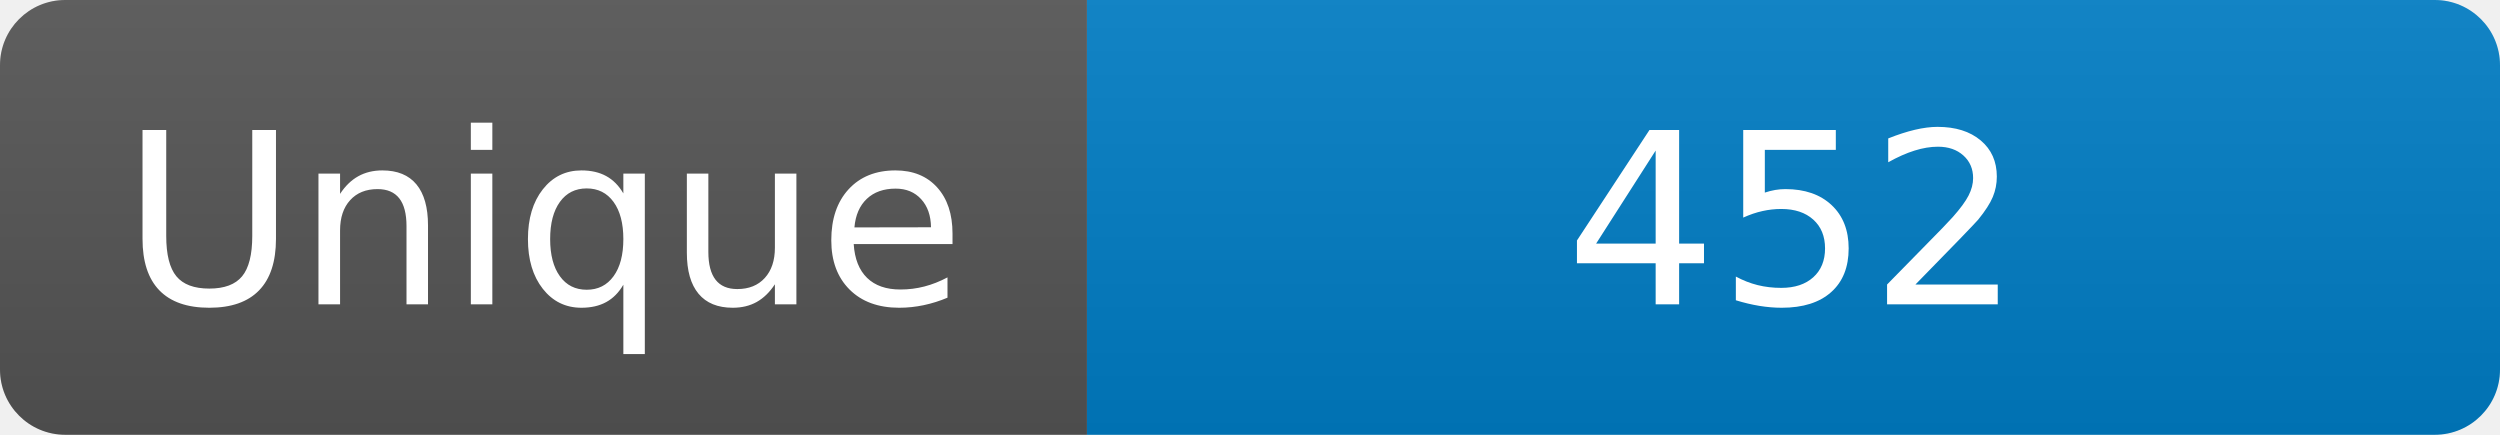
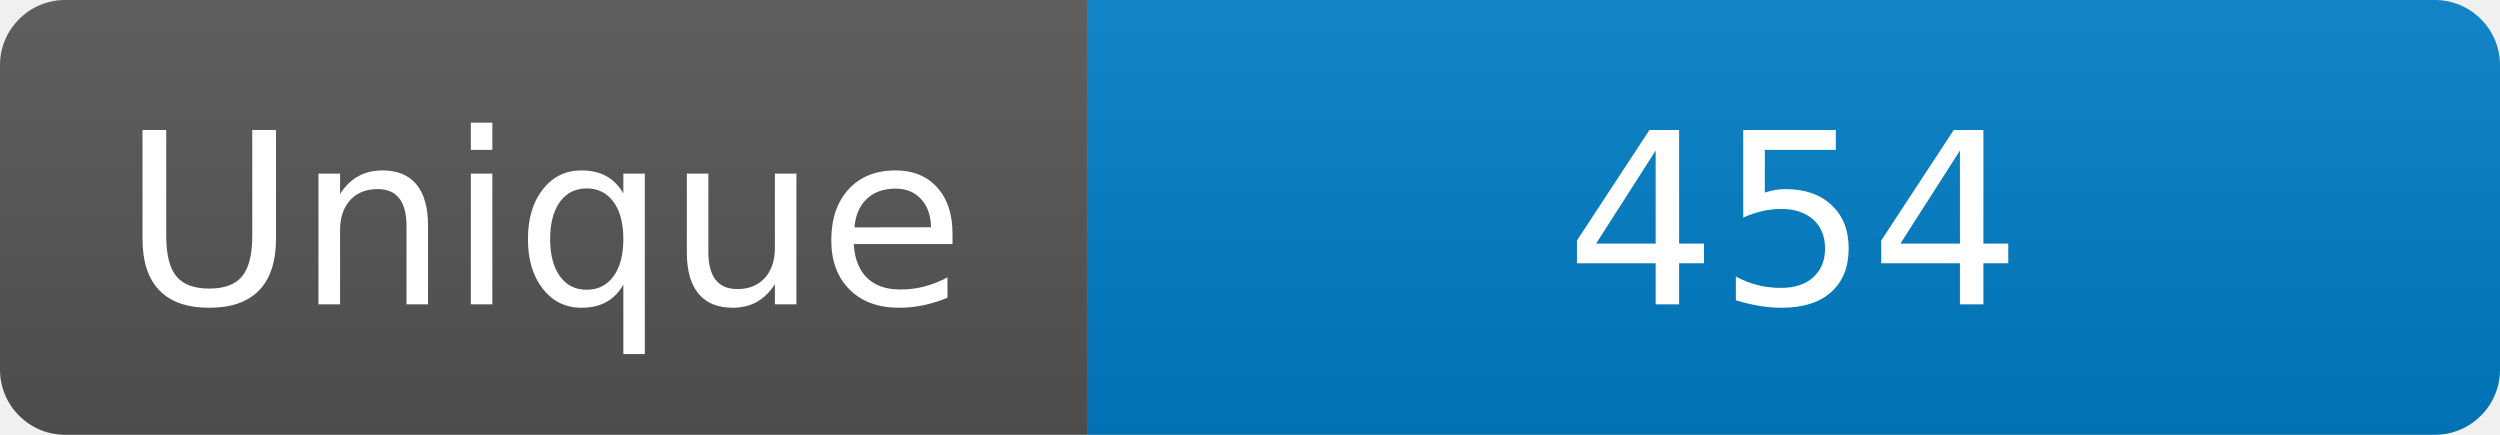
<svg xmlns="http://www.w3.org/2000/svg" width="115" height="20" role="img" aria-label="Maintained?: yes">
  <linearGradient id="s" x2="0" y2="100%">
    <stop offset="0" stop-color="#bbb" stop-opacity=".1" />
    <stop offset="1" stop-opacity=".1" />
  </linearGradient>
  <clipPath id="r">
    <rect width="115" height="20" rx="3" fill="#fff" />
  </clipPath>
  <g clip-path="url(#r)">
    <rect width="50" height="20" fill="#555" />
    <rect x="50" width="160" height="20" fill="#007ec6" />
    <rect width="115" height="20" fill="url(#s)" />
  </g>
  <g fill="#fff" text-anchor="middle" font-family="Verdana,Geneva,DejaVu Sans,sans-serif" font-size="110">
    <text x="250" y="140" transform="scale(.1)" fill="#fff">Unique</text>
-     <text x="825" y="140" transform="scale(.1)" fill="#fff">452</text>
+     <text x="825" y="140" transform="scale(.1)" fill="#fff">454</text>
  </g>
</svg>
